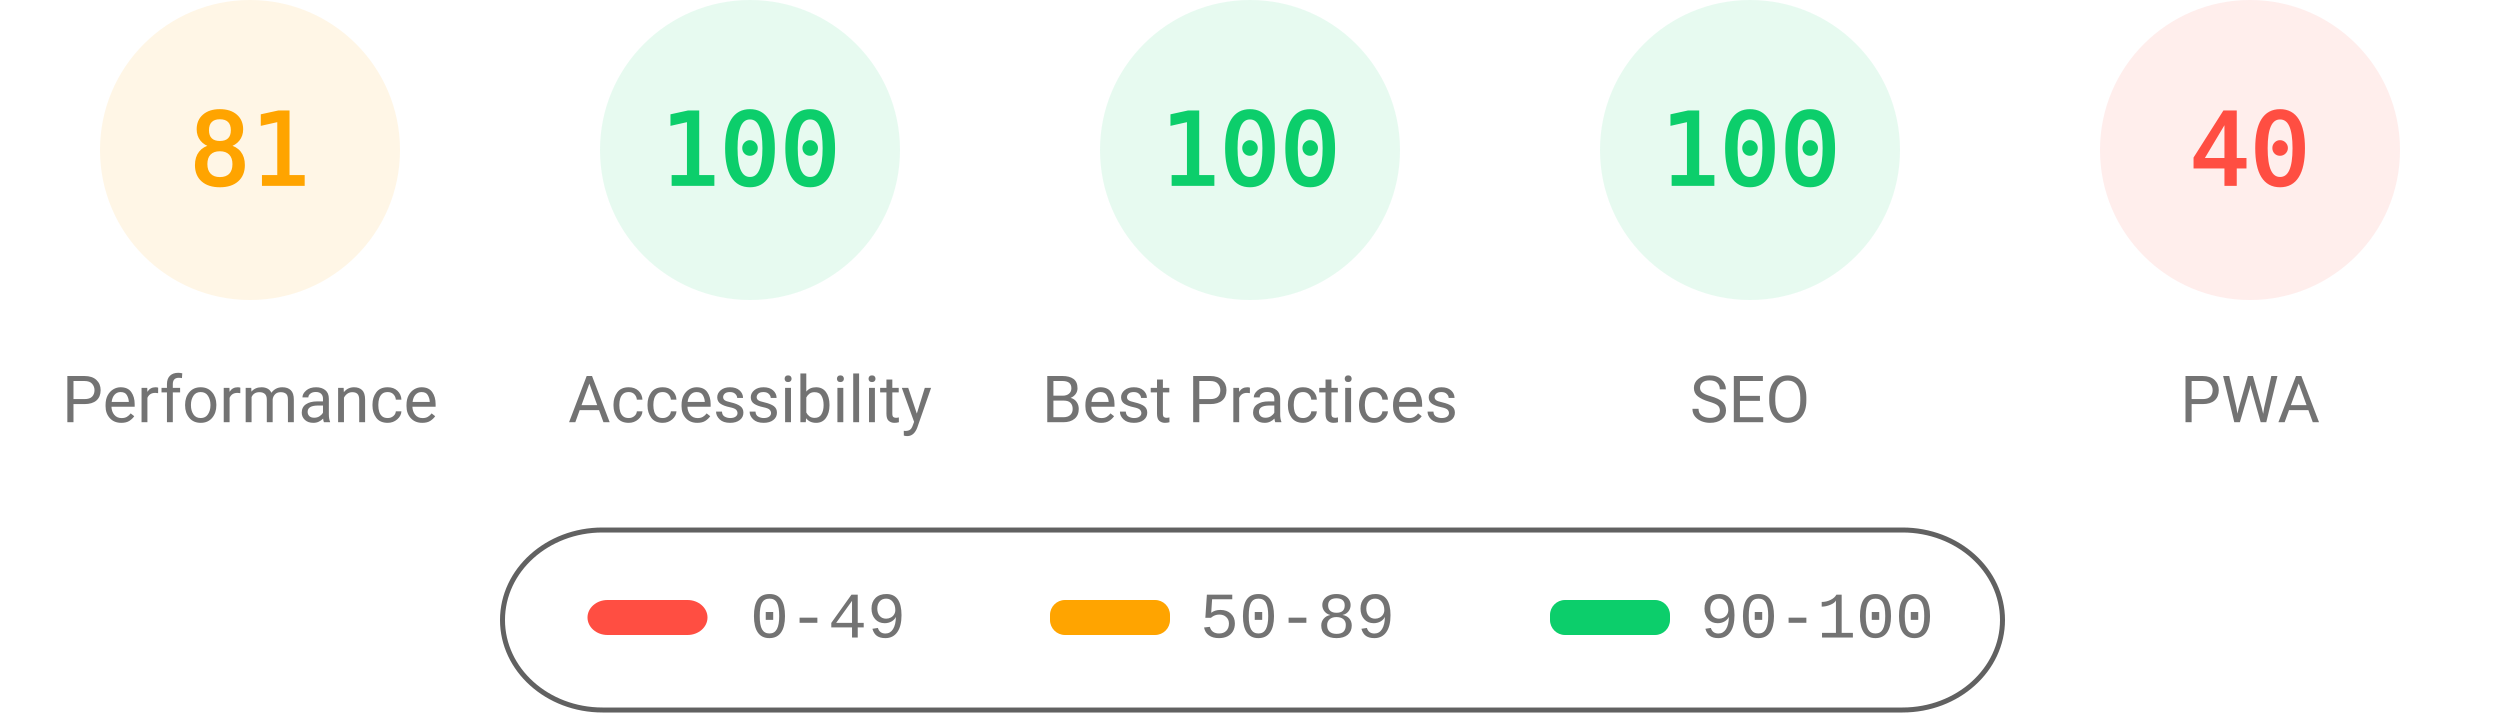
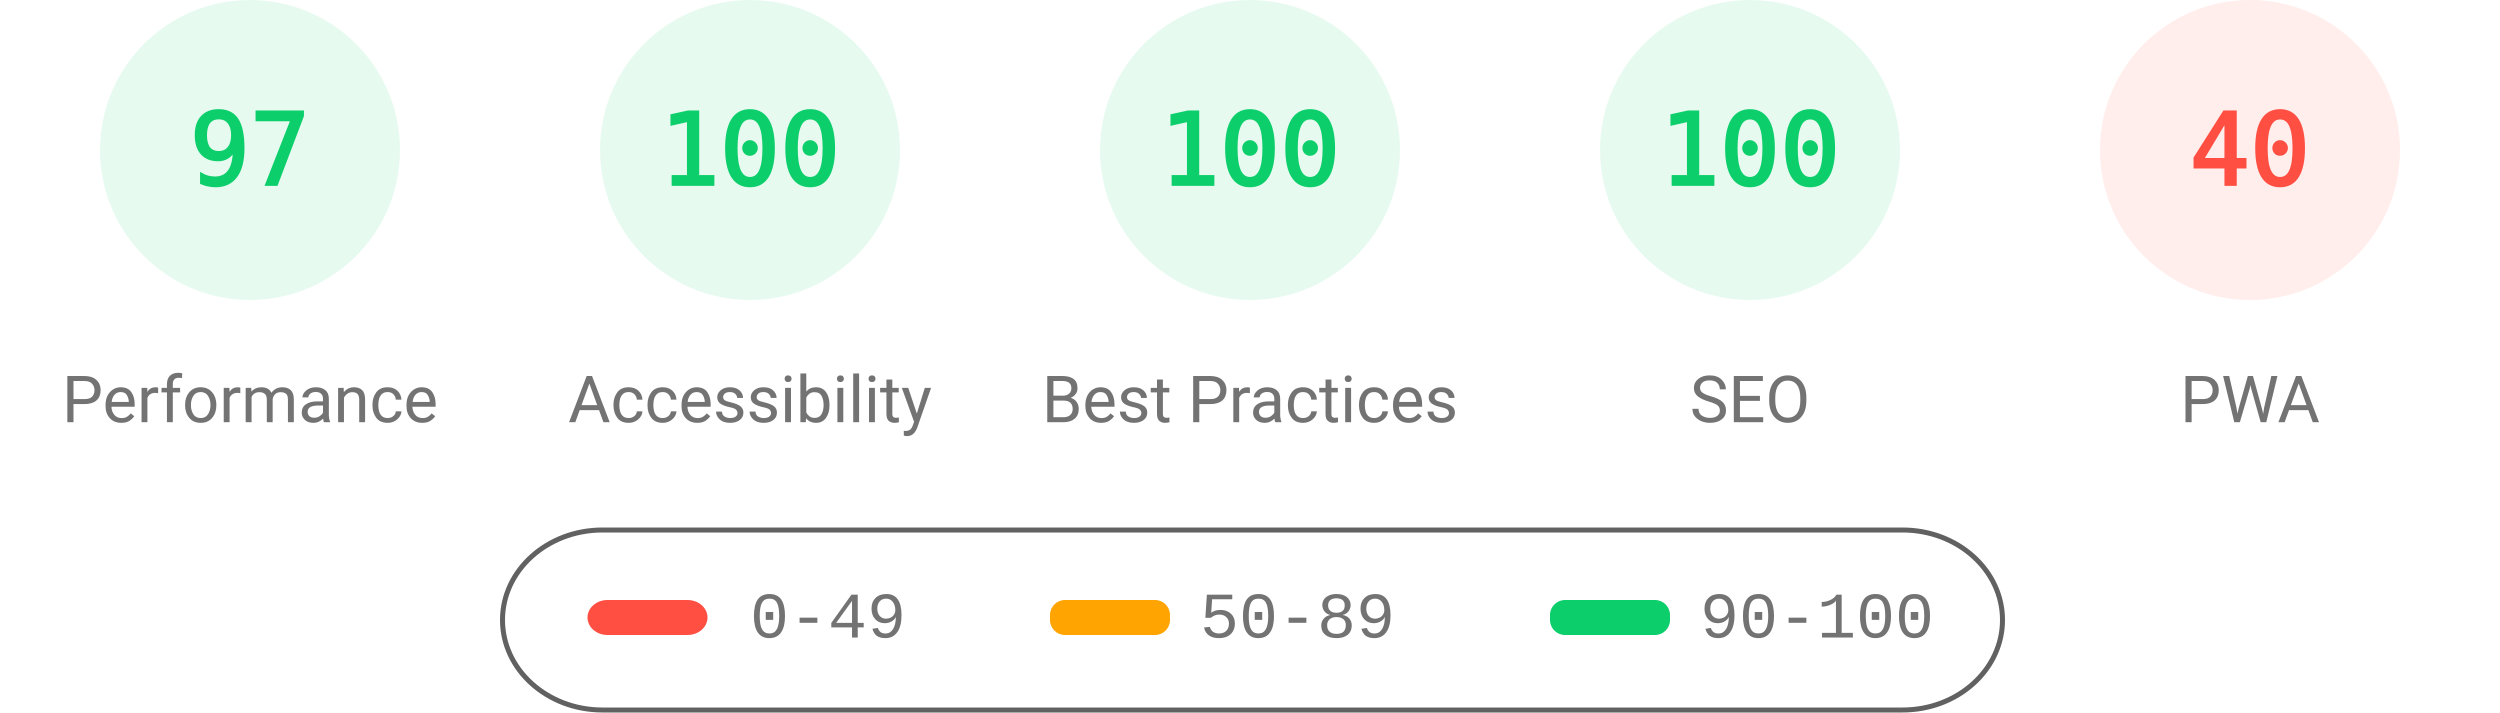
<svg xmlns="http://www.w3.org/2000/svg" fill="none" width="1000" height="285">
  <style>.gauge-base{opacity:.1}.gauge-arc{fill:none;animation-delay:250ms;stroke-linecap:round;transform:rotate(-90deg);transform-origin:100px 60px;animation:load-gauge 1s ease forwards}.guage-text{font-size:40px;font-family:monospace;text-align:center}.guage-red{color:#ff4e42;fill:#ff4e42;stroke:#ff4e42}.guage-orange{color:#ffa400;fill:#ffa400;stroke:#ffa400}.guage-green{color:#0cce6b;fill:#0cce6b;stroke:#0cce6b}.guage-undefined{color:#5c5c5c;fill:#5c5c5c;stroke:#5c5c5c}.guage-title{color:#737373;fill:#737373;stroke:none;font-size:26px;line-height:26px;font-family:Roboto,Halvetica,Arial,sans-serif}@keyframes load-gauge{from{stroke-dasharray:0 352.858}}</style>
-   <svg class="guage-div guage-perf guage-orange" viewBox="0 0 200 200" width="200" height="200">
+   <svg class="guage-div guage-perf guage-green" viewBox="0 0 200 200" width="200" height="200">
    <circle class="gauge-base" r="56" cx="100" cy="60" stroke-width="8" />
-     <circle class="gauge-arc guage-arc-1" r="56" cx="100" cy="60" stroke-width="8" style="stroke-dasharray:285.005,351.858" />
-     <text class="guage-text" x="100" y="60" alignment-baseline="central" dominant-baseline="central" text-anchor="middle">81</text>
+     <circle class="gauge-arc guage-arc-1" r="56" cx="100" cy="60" stroke-width="8" style="stroke-dasharray:341.302,351.858" />
+     <text class="guage-text" x="100" y="60" alignment-baseline="central" dominant-baseline="central" text-anchor="middle">97</text>
    <text class="guage-title" x="100" y="160" alignment-baseline="central" dominant-baseline="central" text-anchor="middle">Performance</text>
  </svg>
  <svg class="guage-div guage-acc guage-green" viewBox="0 0 200 200" width="200" height="200" x="200">
    <circle class="gauge-base" r="56" cx="100" cy="60" stroke-width="8" />
    <circle class="gauge-arc guage-arc-2" r="56" cx="100" cy="60" stroke-width="8" style="stroke-dasharray:351.858,351.858" />
    <text class="guage-text" x="100" y="60" alignment-baseline="central" dominant-baseline="central" text-anchor="middle">100</text>
    <text class="guage-title" x="100" y="160" alignment-baseline="central" dominant-baseline="central" text-anchor="middle">Accessibility</text>
  </svg>
  <svg class="guage-div guage-best guage-green" viewBox="0 0 200 200" width="200" height="200" x="400">
    <circle class="gauge-base" r="56" cx="100" cy="60" stroke-width="8" />
    <circle class="gauge-arc guage-arc-3" r="56" cx="100" cy="60" stroke-width="8" style="stroke-dasharray:351.858,351.858" />
    <text class="guage-text" x="100" y="60" alignment-baseline="central" dominant-baseline="central" text-anchor="middle">100</text>
    <text class="guage-title" x="100" y="160" alignment-baseline="central" dominant-baseline="central" text-anchor="middle">Best Practices</text>
  </svg>
  <svg class="guage-div guage-seo guage-green" viewBox="0 0 200 200" width="200" height="200" x="600">
    <circle class="gauge-base" r="56" cx="100" cy="60" stroke-width="8" />
    <circle class="gauge-arc guage-arc-4" r="56" cx="100" cy="60" stroke-width="8" style="stroke-dasharray:351.858,351.858" />
    <text class="guage-text" x="100" y="60" alignment-baseline="central" dominant-baseline="central" text-anchor="middle">100</text>
    <text class="guage-title" x="100" y="160" alignment-baseline="central" dominant-baseline="central" text-anchor="middle">SEO</text>
  </svg>
  <svg class="guage-div guage-pwa guage-red" viewBox="0 0 200 200" width="200" height="200" x="800">
    <circle class="gauge-base" r="56" cx="100" cy="60" stroke-width="8" />
    <circle class="gauge-arc guage-arc-4" r="56" cx="100" cy="60" stroke-width="8" style="stroke-dasharray:140.743,351.858" />
    <text class="guage-text" x="100" y="60" alignment-baseline="central" dominant-baseline="central" text-anchor="middle">40</text>
    <text class="guage-title" x="100" y="160" alignment-baseline="central" dominant-baseline="central" text-anchor="middle">PWA</text>
  </svg>
  <svg width="604" height="76" x="200" y="210">
    <path fill="none" id="canvas_background" d="M-1-1h604v80H-1z" />
    <rect fill-opacity="0" stroke="#616161" stroke-width="2" rx="40" id="svg_2" height="72" width="600" y="2" x="1" fill="#000" />
    <rect stroke="#000" rx="8" id="svg_3" height="14" width="48" y="30" x="35" stroke-opacity="null" stroke-width="0" fill="#ff4e42" />
    <rect stroke="#000" rx="6" id="svg_4" height="14" width="48" y="30" x="220" stroke-opacity="null" stroke-width="0" fill="#ffa400" />
    <rect stroke="#000" rx="6" id="svg_5" height="14" width="48" y="30" x="420" stroke-opacity="null" stroke-width="0" fill="#0cce6b" />
    <text xml:space="preserve" text-anchor="start" font-family="'Courier New', Courier, monospace" font-size="26" id="svg_6" y="45" x="100" stroke-opacity="null" stroke-width="0" stroke="#000" fill="#737373">0-49</text>
    <text xml:space="preserve" text-anchor="start" font-family="'Courier New', Courier, monospace" font-size="26" id="svg_7" y="45" x="280" stroke-opacity="null" stroke-width="0" stroke="#000" fill="#737373">50-89</text>
    <text xml:space="preserve" text-anchor="start" font-family="'Courier New', Courier, monospace" font-size="26" id="svg_8" y="45" x="480" stroke-opacity="null" stroke-width="0" stroke="#000" fill="#737373">90-100</text>
  </svg>
</svg>
